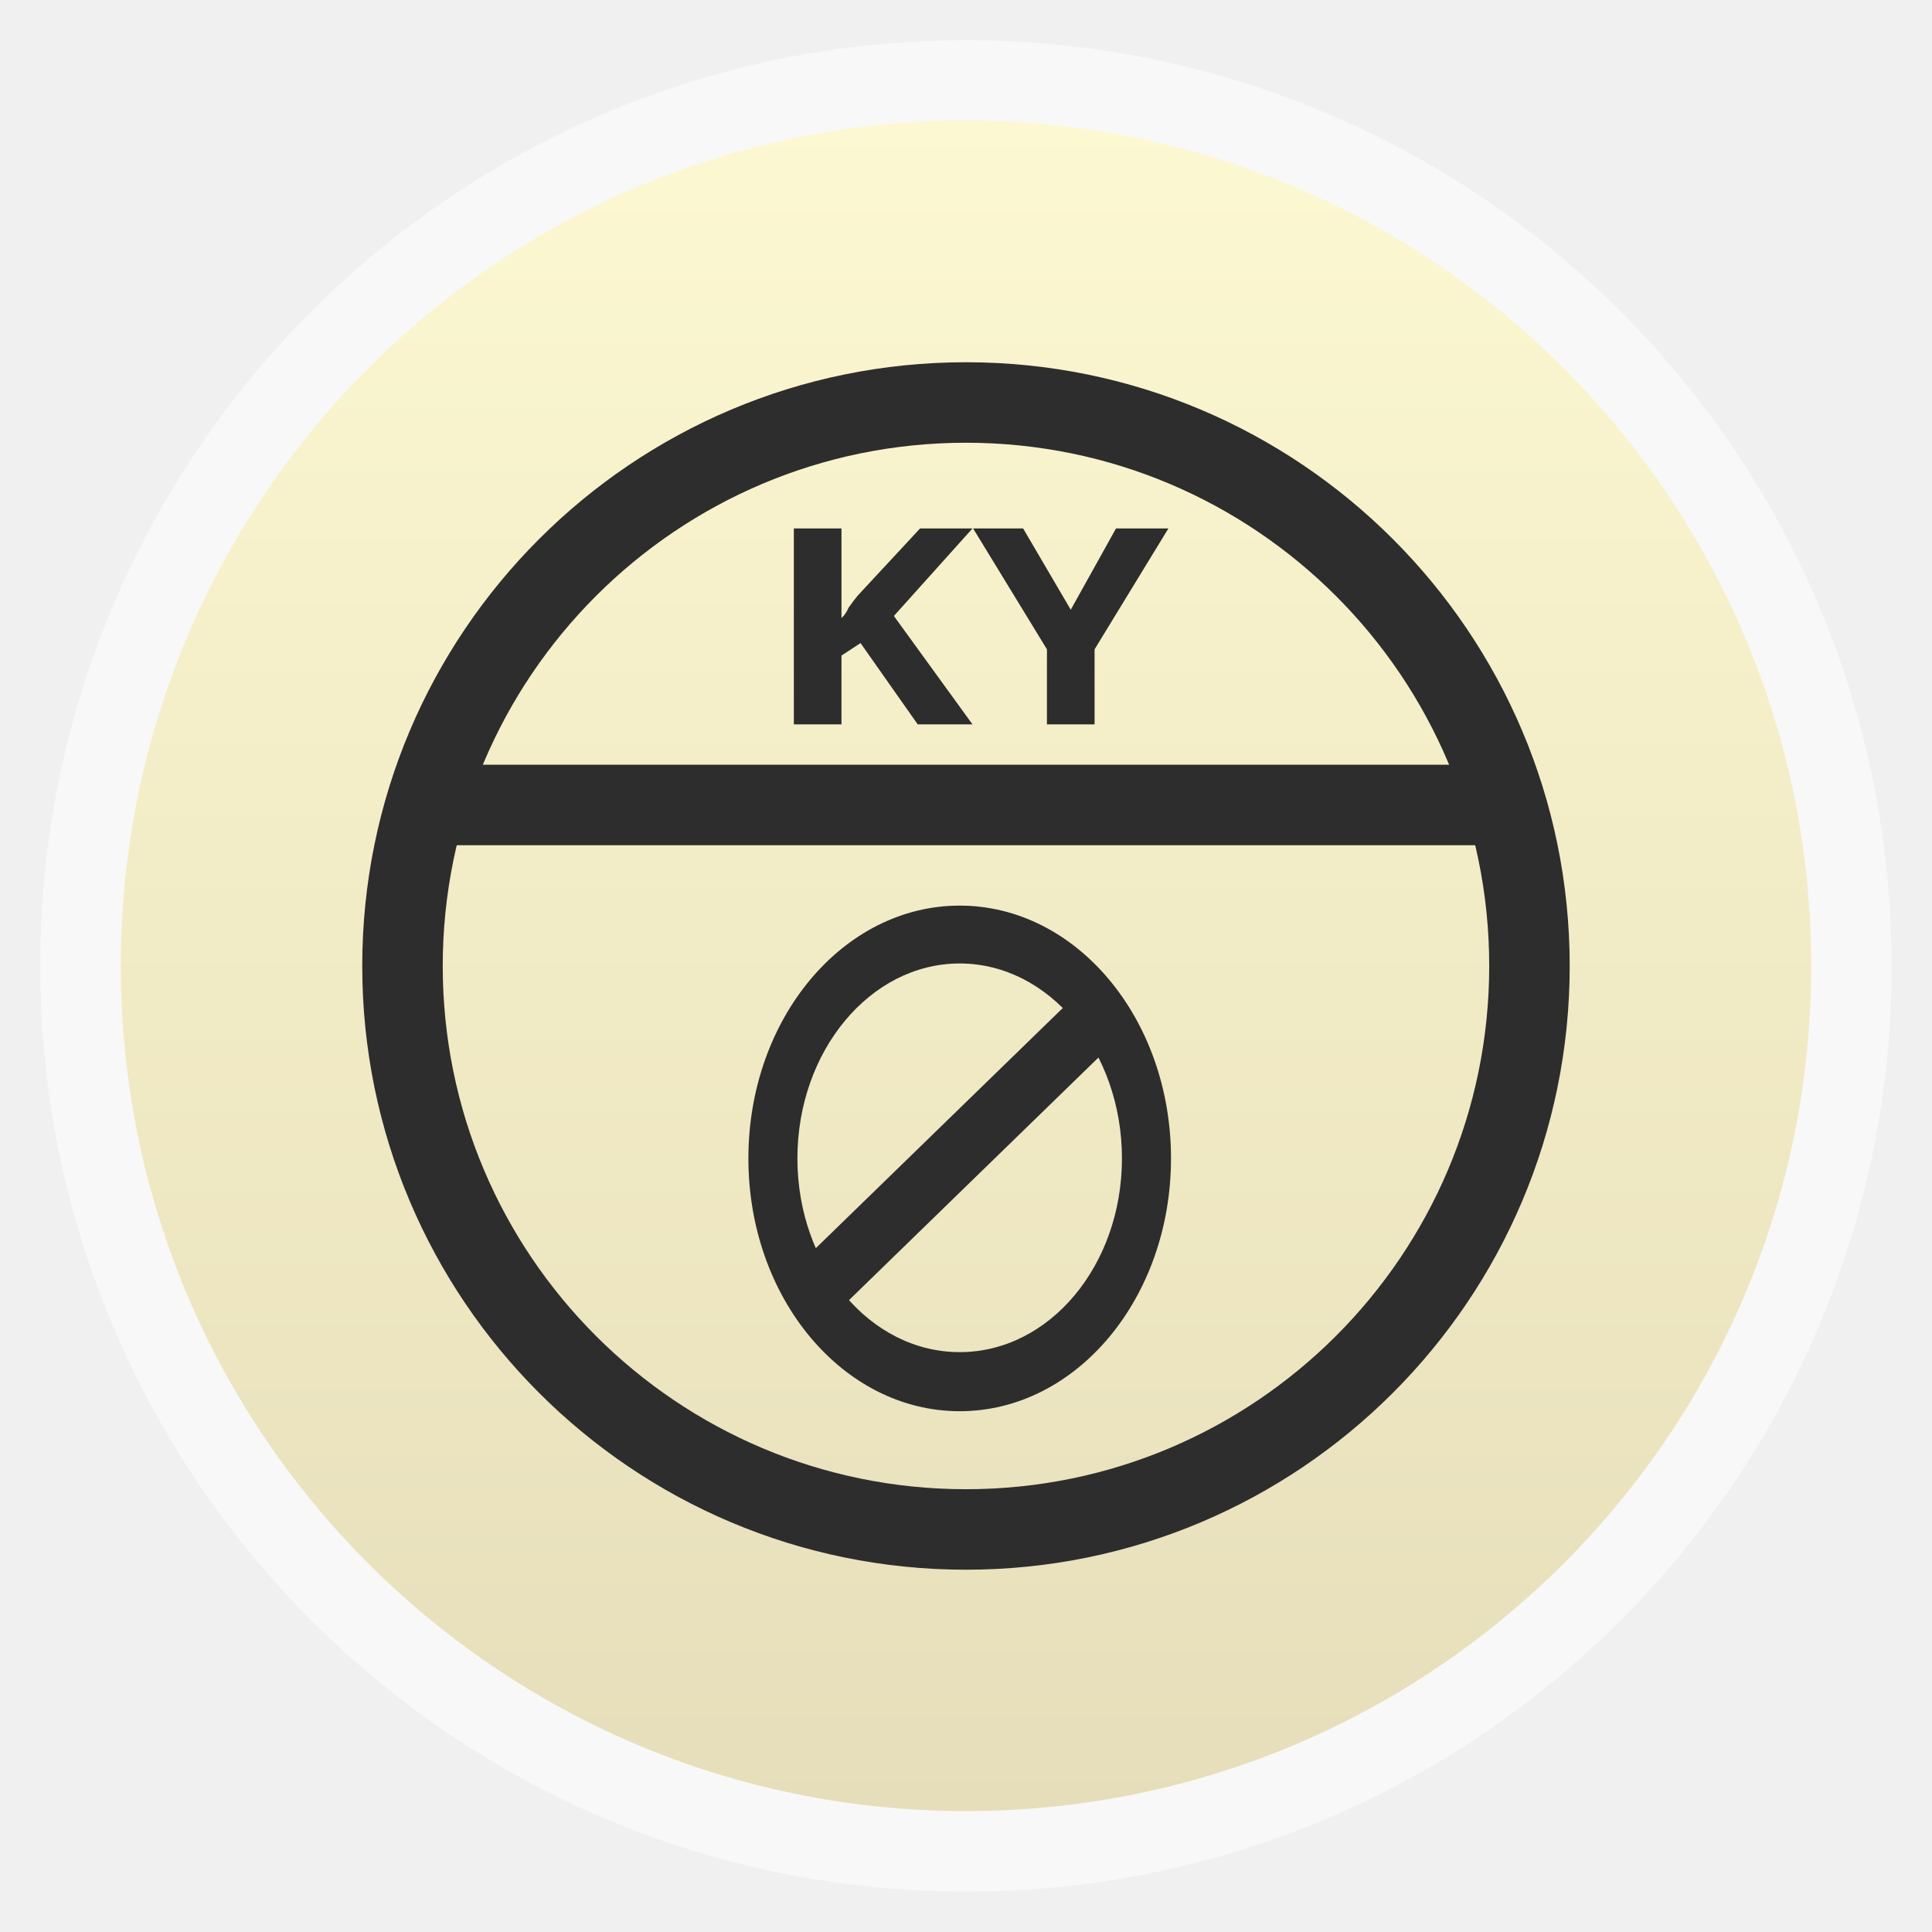
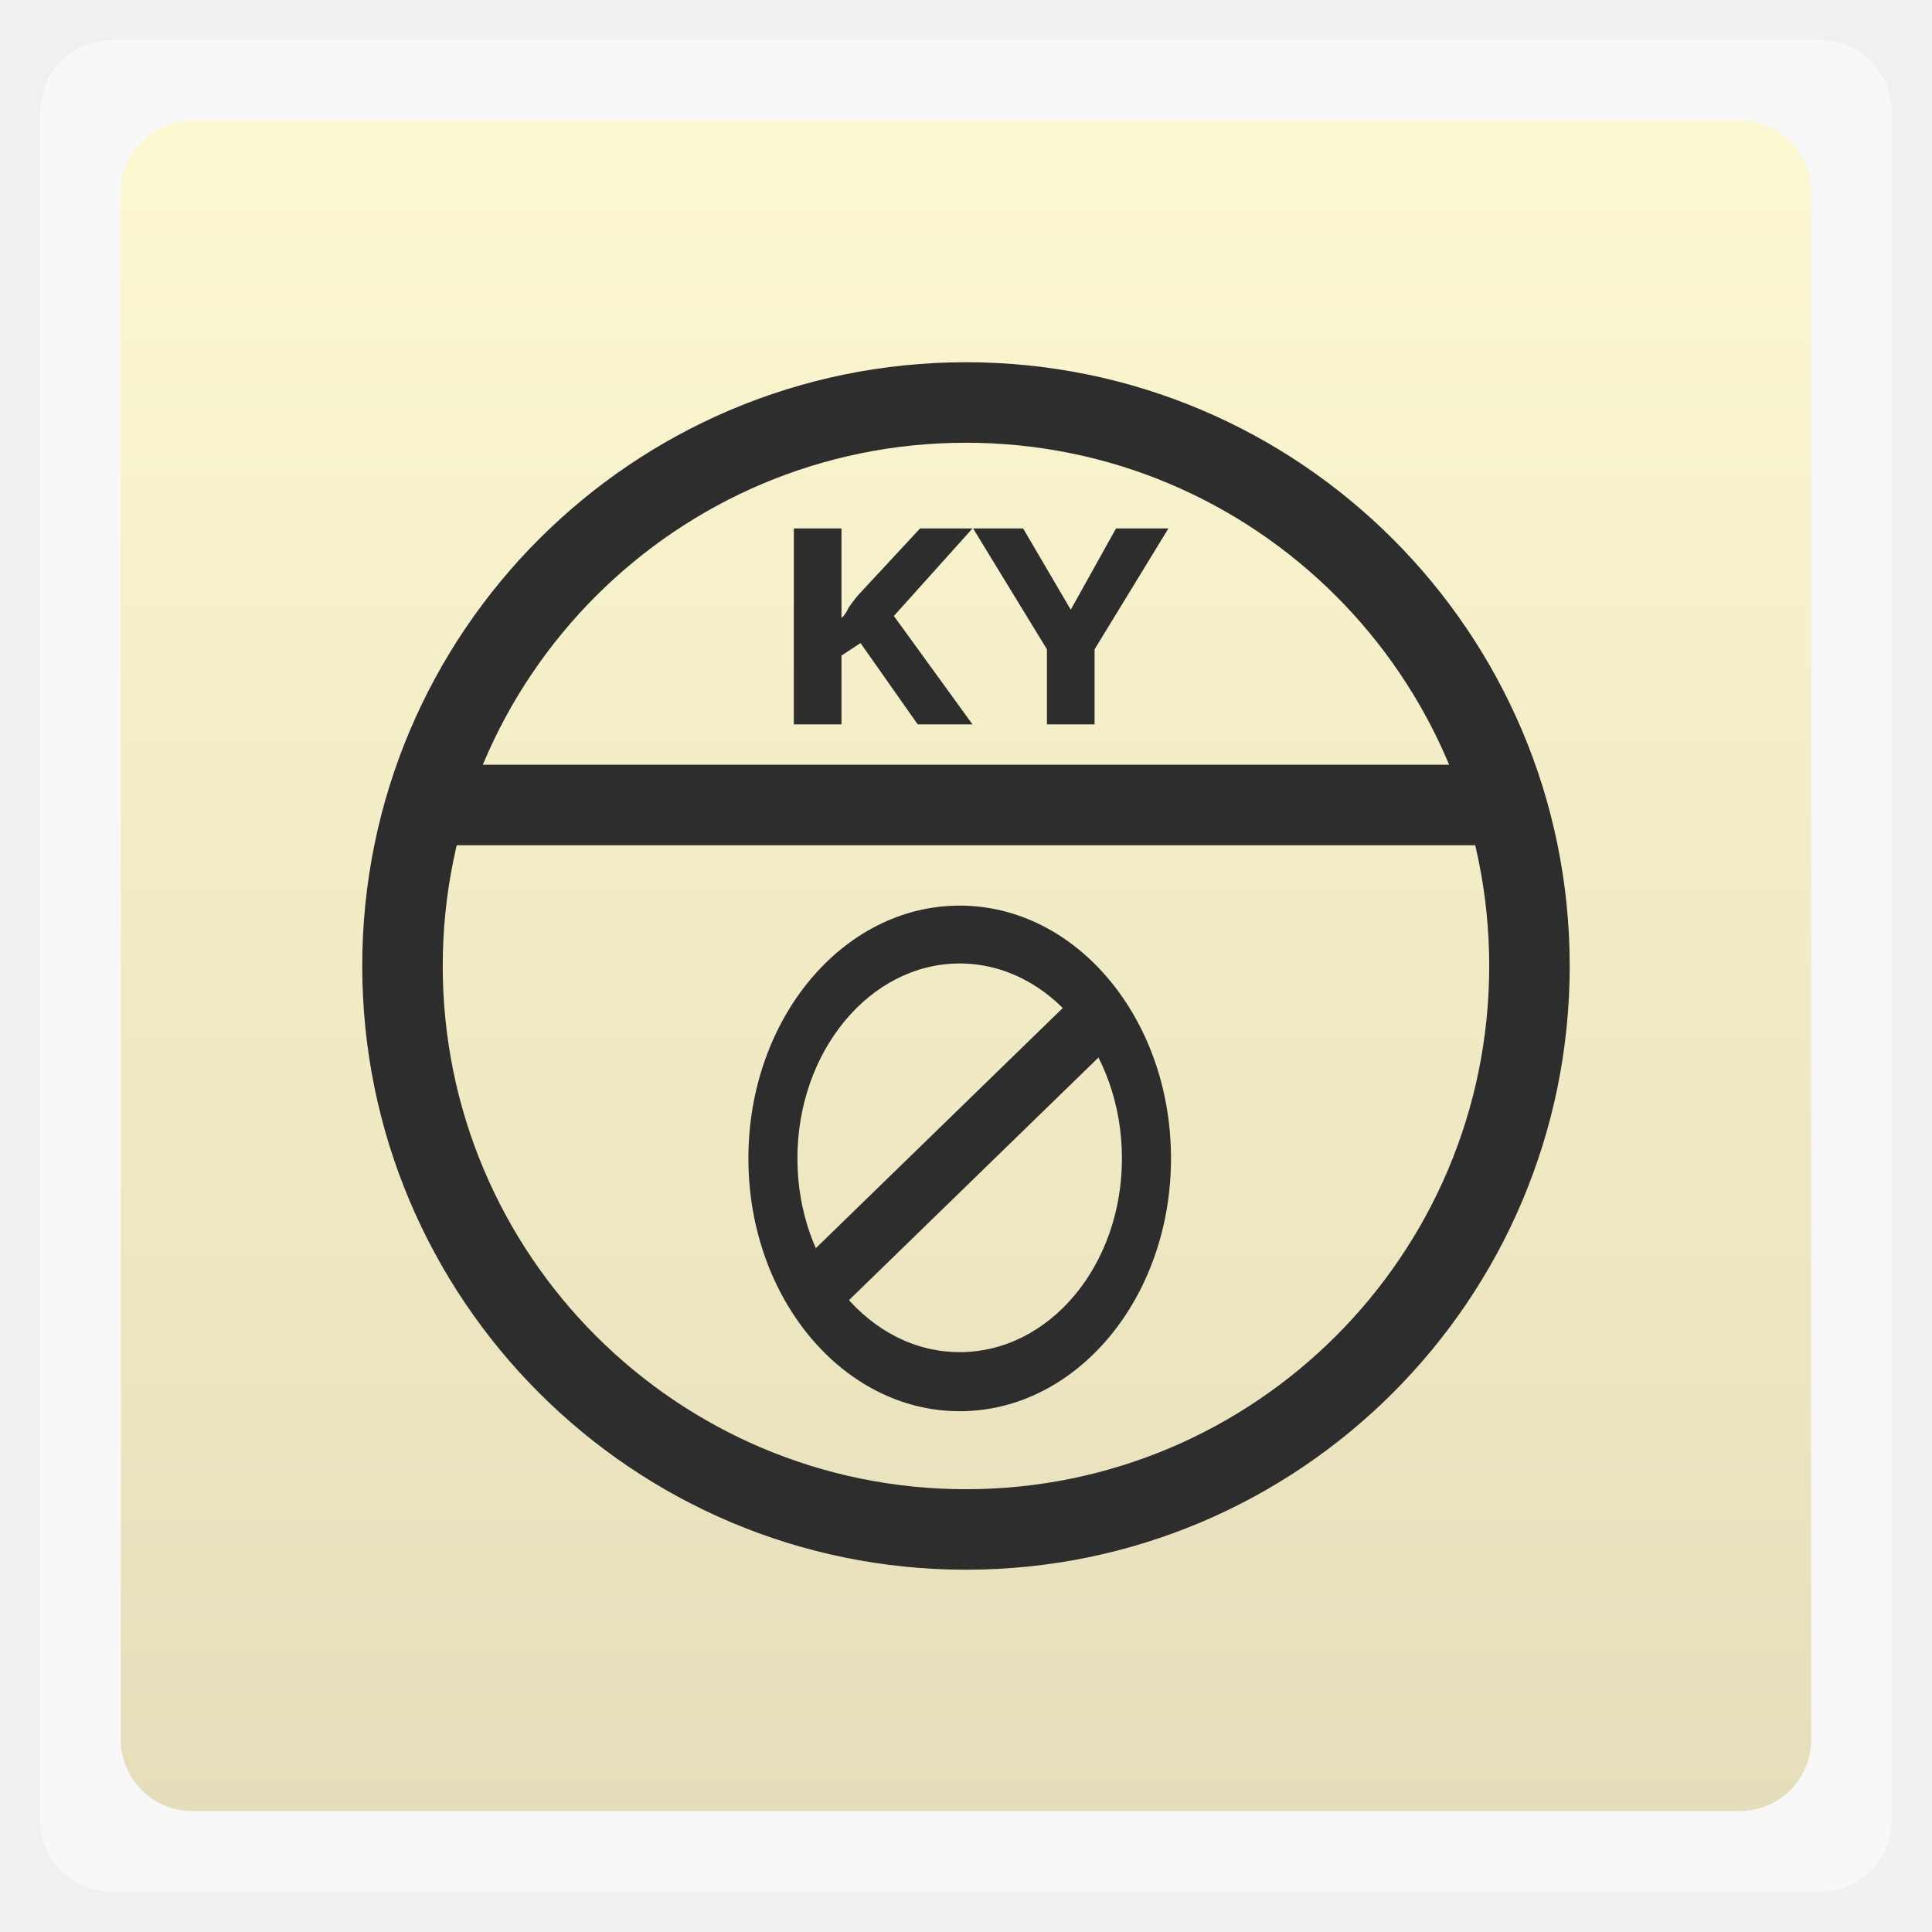
<svg xmlns="http://www.w3.org/2000/svg" xmlns:xlink="http://www.w3.org/1999/xlink" width="48" viewBox="0 0 13.547 13.547" height="48">
  <defs>
    <linearGradient id="0">
      <stop stop-color="#e6deba" />
      <stop offset="1" stop-color="#fcf8d1" />
    </linearGradient>
    <clipPath>
      <rect width="16.187" height="14.408" x="14.695" y="0.23" rx="0.423" ry="0.552" fill="#1194f0" stroke="#f9f9f9" stroke-width="0.282" />
    </clipPath>
    <clipPath>
      <path d="m 100.068,28.881 a 19.525,19.525 0 1 1 -39.051,0 19.525,19.525 0 1 1 39.051,0 z" transform="matrix(0.2822222,0,0,0.2822222,-0.02870054,-0.05740113)" />
    </clipPath>
    <linearGradient xlink:href="#0" id="1" gradientUnits="userSpaceOnUse" gradientTransform="matrix(1.10525,0,0,1.10525,-134.2786,-295.7627)" y1="279.1" x2="0" y2="268.33" />
  </defs>
-   <rect height="12.982" rx="6.491" y="0.282" x="0.282" width="12.982" opacity="0.5" fill="#ffffff" fill-rule="evenodd" />
-   <rect height="11.853" rx="5.926" y="0.846" x="0.847" width="11.853" fill="url(#1)" fill-rule="evenodd" />
+   <rect height="12.982" rx="0.5" y="0.282" x="0.282" width="12.982" opacity="0.5" fill="#ffffff" fill-rule="evenodd" />
+   <rect height="11.853" rx="0.5" y="0.846" x="0.847" width="11.853" fill="url(#1)" fill-rule="evenodd" />
  <path d="m 11,21 26,0 0,-2 -26,0 z" transform="scale(0.2822222,0.2822222)" fill="#2d2d2d" />
  <path d="M 24 9 C 15.716 9 9 15.716 9 24 C 9 32.284 15.716 39 24 39 C 32.284 39 39 32.284 39 24 C 39 15.716 32.284 9 24 9 z M 24 11 C 31.18 11 37 16.82 37 24 C 37 31.18 31.18 37 24 37 C 16.82 37 11 31.18 11 24 C 11 16.82 16.82 11 24 11 z " transform="scale(0.2822222,0.2822222)" fill="#2d2d2d" />
  <path d="M 23.844 22.5 C 20.942 22.5 18.594 25.313 18.594 28.781 C 18.594 32.249 20.942 35.062 23.844 35.062 C 26.746 35.062 29.094 32.249 29.094 28.781 C 29.094 25.313 26.746 22.5 23.844 22.5 z M 23.844 23.938 C 26.072 23.938 27.875 26.119 27.875 28.781 C 27.875 31.444 26.072 33.594 23.844 33.594 C 21.616 33.594 19.812 31.444 19.812 28.781 C 19.812 26.119 21.616 23.938 23.844 23.938 z " transform="scale(0.2822222,0.2822222)" fill="#2d2d2d" />
  <path d="m 20.085,32.237 7.424,-7.22" transform="scale(0.2822222,0.2822222)" fill="#2d2d2d" stroke="#2d2d2d" stroke-width="1.5" />
  <text x="5.02" y="5.431" transform="scale(1.068998,0.9354554)" fill="#2d2d2d" font-family="Sans" word-spacing="0" line-height="125%" letter-spacing="0" font-size="2.054">
    <tspan x="5.02" y="5.431" font-family="gargi" font-weight="bold">KY</tspan>
  </text>
</svg>
